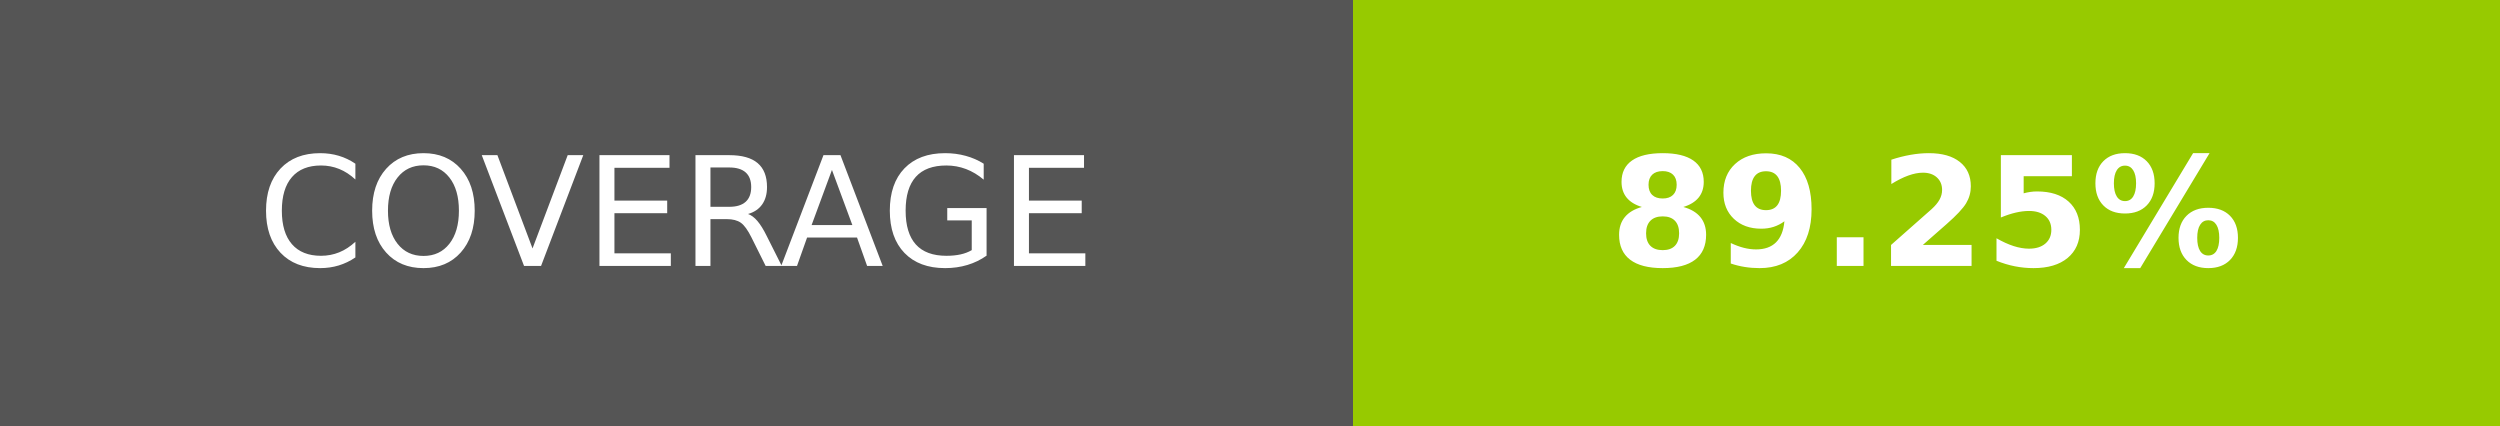
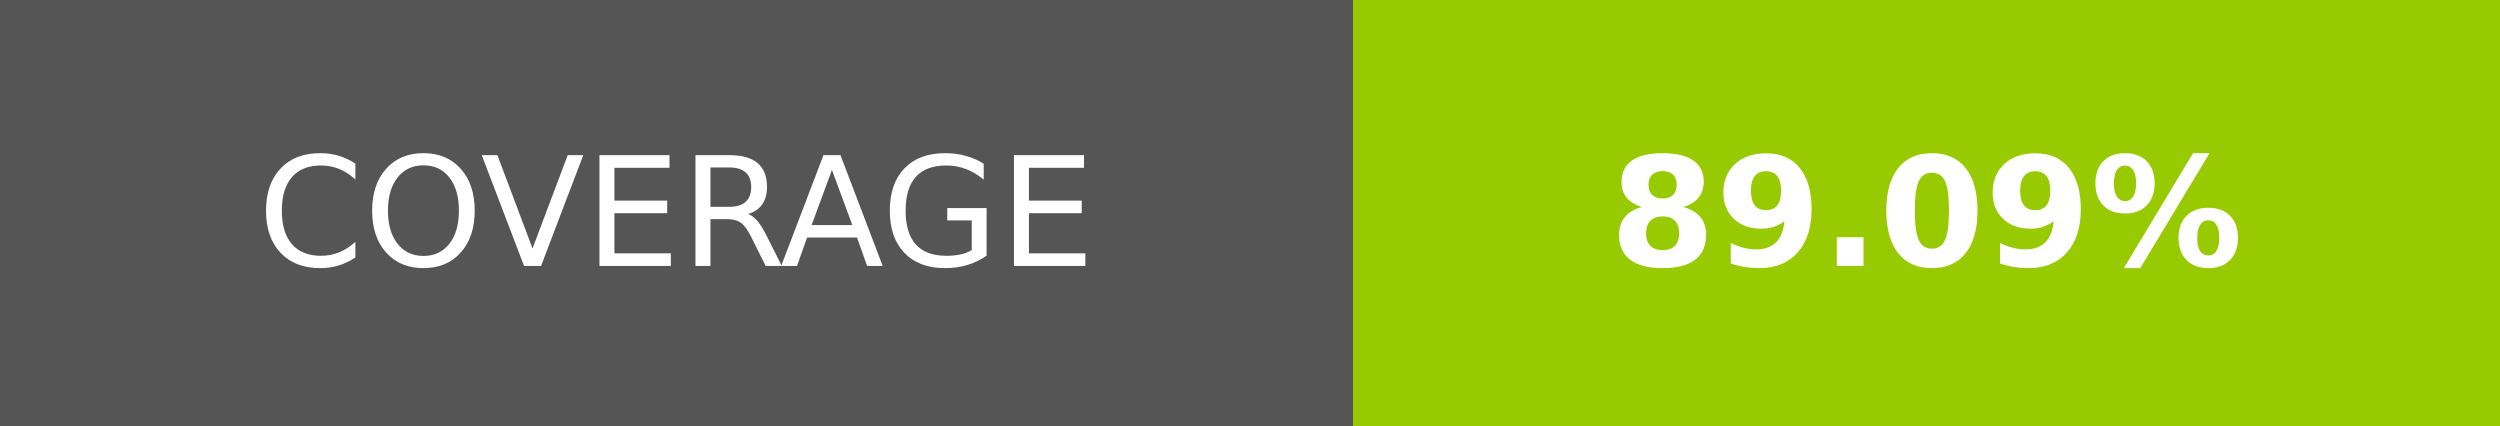
- <svg xmlns="http://www.w3.org/2000/svg" width="164.5" height="28" role="img" aria-label="COVERAGE: 89.25%">
+ <svg xmlns="http://www.w3.org/2000/svg" width="164.5" height="28" role="img" aria-label="COVERAGE: 89.09%">
  <g shape-rendering="crispEdges">
    <rect width="89" height="28" fill="#555" />
    <rect x="89" width="75.5" height="28" fill="#97ca00" />
  </g>
  <g fill="#fff" text-anchor="middle" font-family="Verdana,Geneva,DejaVu Sans,sans-serif" text-rendering="geometricPrecision" font-size="100">
    <text transform="scale(.1)" x="445" y="175" textLength="650" fill="#fff">COVERAGE</text>
-     <text transform="scale(.1)" x="1267.5" y="175" textLength="515" fill="#fff" font-weight="bold">89.25%</text>
+     <text transform="scale(.1)" x="1267.5" y="175" textLength="515" fill="#fff" font-weight="bold">89.09%</text>
  </g>
</svg>
